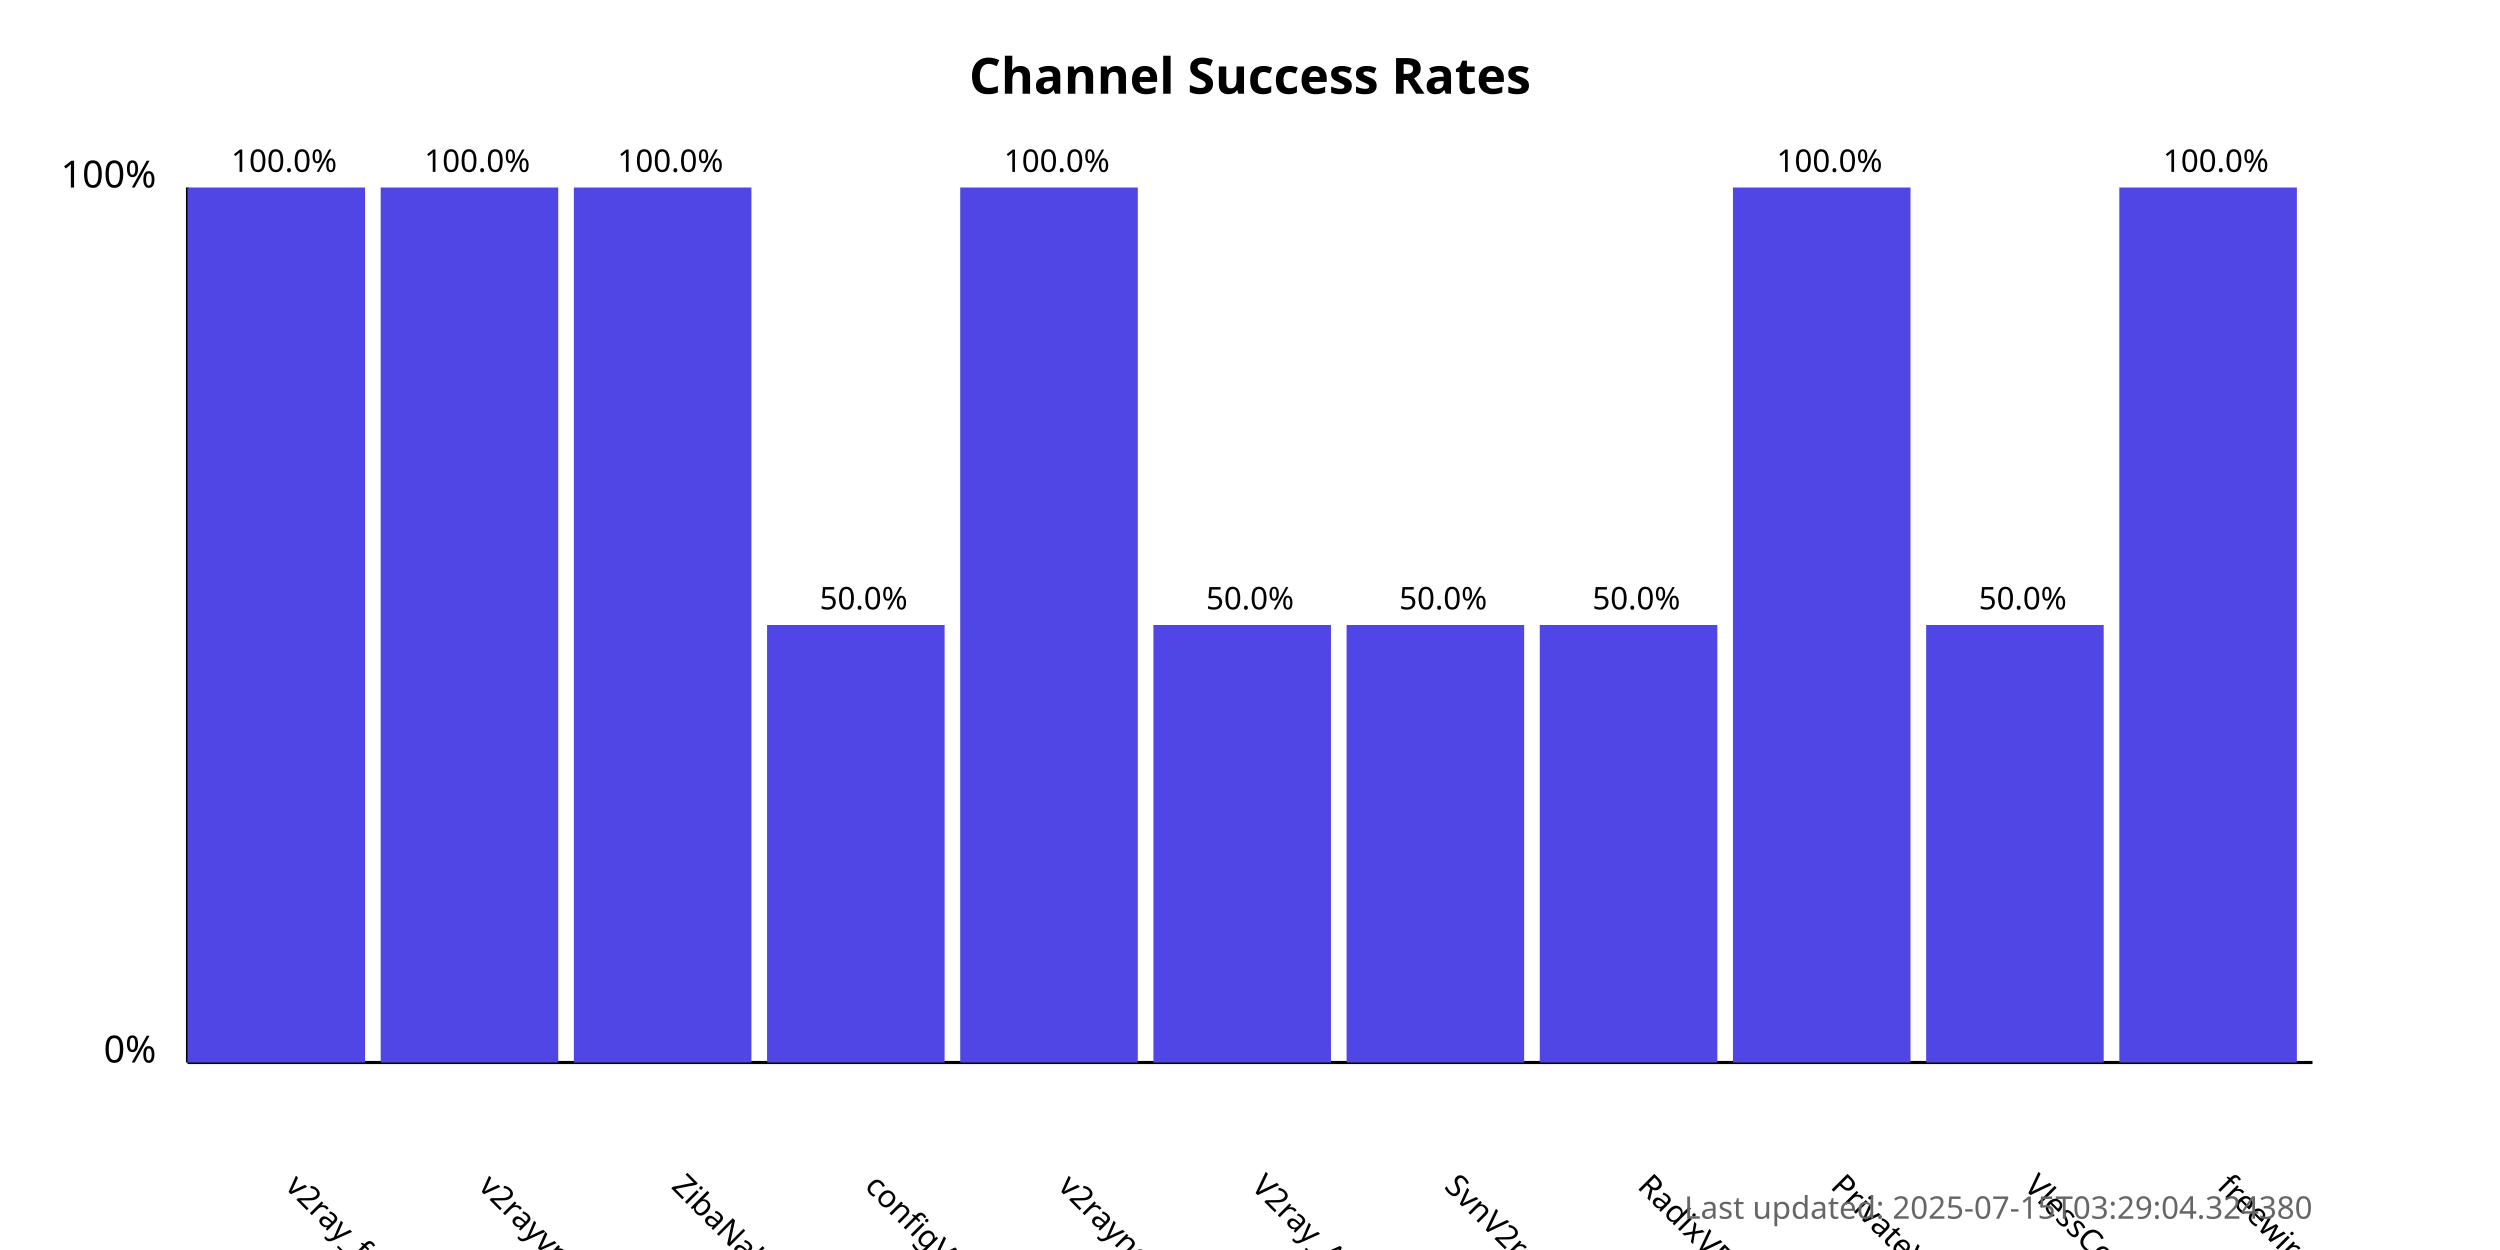
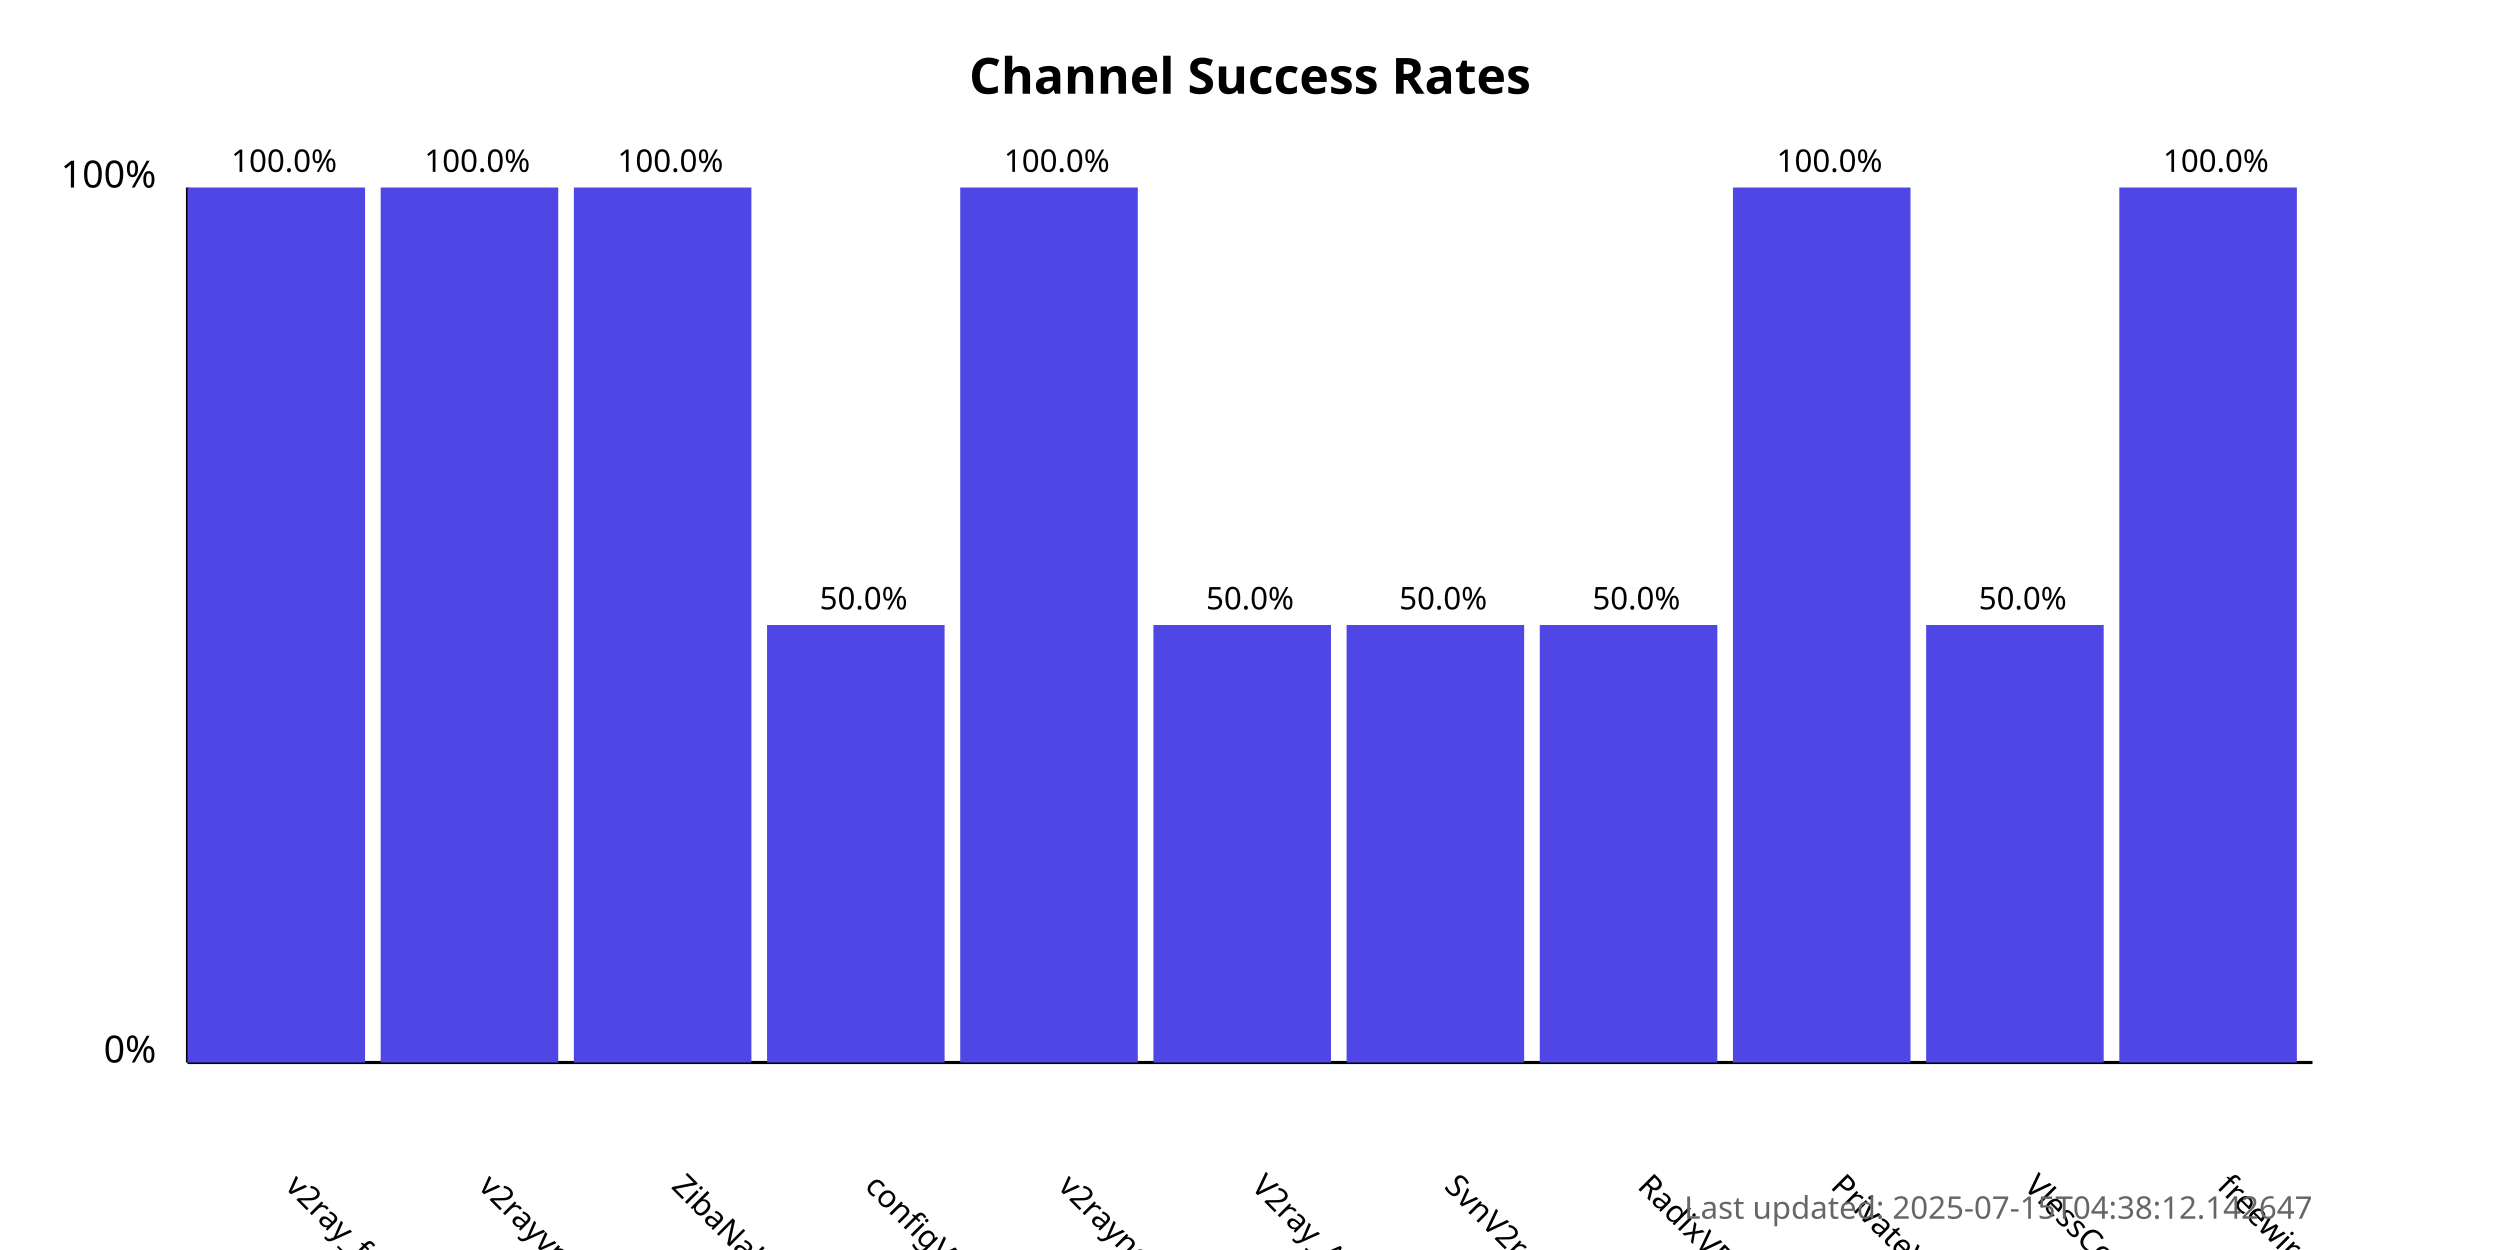
<svg xmlns="http://www.w3.org/2000/svg" width="800" height="400">
  <style>
            .chart-title { font: bold 16px sans-serif; }
            .axis-label { font: 12px sans-serif; }
            .tick-label { font: 10px sans-serif; }
            .bar { fill: #4f46e5; }
            .bar:hover { fill: #6366f1; }
            .timestamp { font: 10px sans-serif; fill: #666; }
        </style>
  <text x="400.0" y="30" text-anchor="middle" class="chart-title">
            Channel Success Rates
        </text>
  <line x1="60" y1="340" x2="60" y2="60" stroke="black" stroke-width="1" />
  <line x1="60" y1="340" x2="740" y2="340" stroke="black" stroke-width="1" />
  <text x="50" y="340" text-anchor="end" class="axis-label">0%</text>
  <text x="50" y="60" text-anchor="end" class="axis-label">100%</text>
  <g>
    <rect x="60" y="60.0" width="56.818" height="280.0" class="bar" />
    <text x="90.909" y="380" transform="rotate(45, 90.90909, 380)" text-anchor="start" class="tick-label">
                v2ray_free_conf
            </text>
    <text x="90.909" y="55.0" text-anchor="middle" class="tick-label">
                100.0%
            </text>
  </g>
  <g>
    <rect x="121.818" y="60.0" width="56.818" height="280.0" class="bar" />
    <text x="152.727" y="380" transform="rotate(45, 152.7273, 380)" text-anchor="start" class="tick-label">
                v2rayvpno
            </text>
    <text x="152.727" y="55.0" text-anchor="middle" class="tick-label">
                100.0%
            </text>
  </g>
  <g>
    <rect x="183.636" y="60.0" width="56.818" height="280.0" class="bar" />
    <text x="214.545" y="380" transform="rotate(45, 214.5455, 380)" text-anchor="start" class="tick-label">
                ZibaNabz
            </text>
    <text x="214.545" y="55.0" text-anchor="middle" class="tick-label">
                100.0%
            </text>
  </g>
  <g>
    <rect x="245.455" y="200.0" width="56.818" height="140.0" class="bar" />
    <text x="276.364" y="380" transform="rotate(45, 276.3636, 380)" text-anchor="start" class="tick-label">
                configV2rayForFree
            </text>
    <text x="276.364" y="195.0" text-anchor="middle" class="tick-label">
                50.0%
            </text>
  </g>
  <g>
    <rect x="307.273" y="60.0" width="56.818" height="280.0" class="bar" />
    <text x="338.182" y="380" transform="rotate(45, 338.1818, 380)" text-anchor="start" class="tick-label">
                v2rayngvpn
            </text>
    <text x="338.182" y="55.0" text-anchor="middle" class="tick-label">
                100.0%
            </text>
  </g>
  <g>
    <rect x="369.091" y="200.0" width="56.818" height="140.0" class="bar" />
    <text x="400.0" y="380" transform="rotate(45, 400.0, 380)" text-anchor="start" class="tick-label">
                V2ray_Alpha
            </text>
    <text x="400.0" y="195.0" text-anchor="middle" class="tick-label">
                50.0%
            </text>
  </g>
  <g>
    <rect x="430.909" y="200.0" width="56.818" height="140.0" class="bar" />
    <text x="461.818" y="380" transform="rotate(45, 461.8182, 380)" text-anchor="start" class="tick-label">
                SvnV2ray
            </text>
    <text x="461.818" y="195.0" text-anchor="middle" class="tick-label">
                50.0%
            </text>
  </g>
  <g>
    <rect x="492.727" y="200.0" width="56.818" height="140.0" class="bar" />
    <text x="523.636" y="380" transform="rotate(45, 523.6364, 380)" text-anchor="start" class="tick-label">
                RadixVPN
            </text>
    <text x="523.636" y="195.0" text-anchor="middle" class="tick-label">
                50.0%
            </text>
  </g>
  <g>
    <rect x="554.545" y="60.0" width="56.818" height="280.0" class="bar" />
    <text x="585.455" y="380" transform="rotate(45, 585.4545, 380)" text-anchor="start" class="tick-label">
                PrivateVPNs
            </text>
    <text x="585.455" y="55.0" text-anchor="middle" class="tick-label">
                100.0%
            </text>
  </g>
  <g>
    <rect x="616.364" y="200.0" width="56.818" height="140.0" class="bar" />
    <text x="647.273" y="380" transform="rotate(45, 647.2727, 380)" text-anchor="start" class="tick-label">
                VlessConfig
            </text>
    <text x="647.273" y="195.0" text-anchor="middle" class="tick-label">
                50.0%
            </text>
  </g>
  <g>
    <rect x="678.182" y="60.0" width="56.818" height="280.0" class="bar" />
    <text x="709.091" y="380" transform="rotate(45, 709.0909, 380)" text-anchor="start" class="tick-label">
                freewireguard
            </text>
    <text x="709.091" y="55.0" text-anchor="middle" class="tick-label">
                100.0%
            </text>
  </g>
  <text x="740" y="390" text-anchor="end" class="timestamp">
-             Last updated: 2025-07-15T03:29:04.324380
+             Last updated: 2025-07-15T04:38:12.142647
        </text>
</svg>
